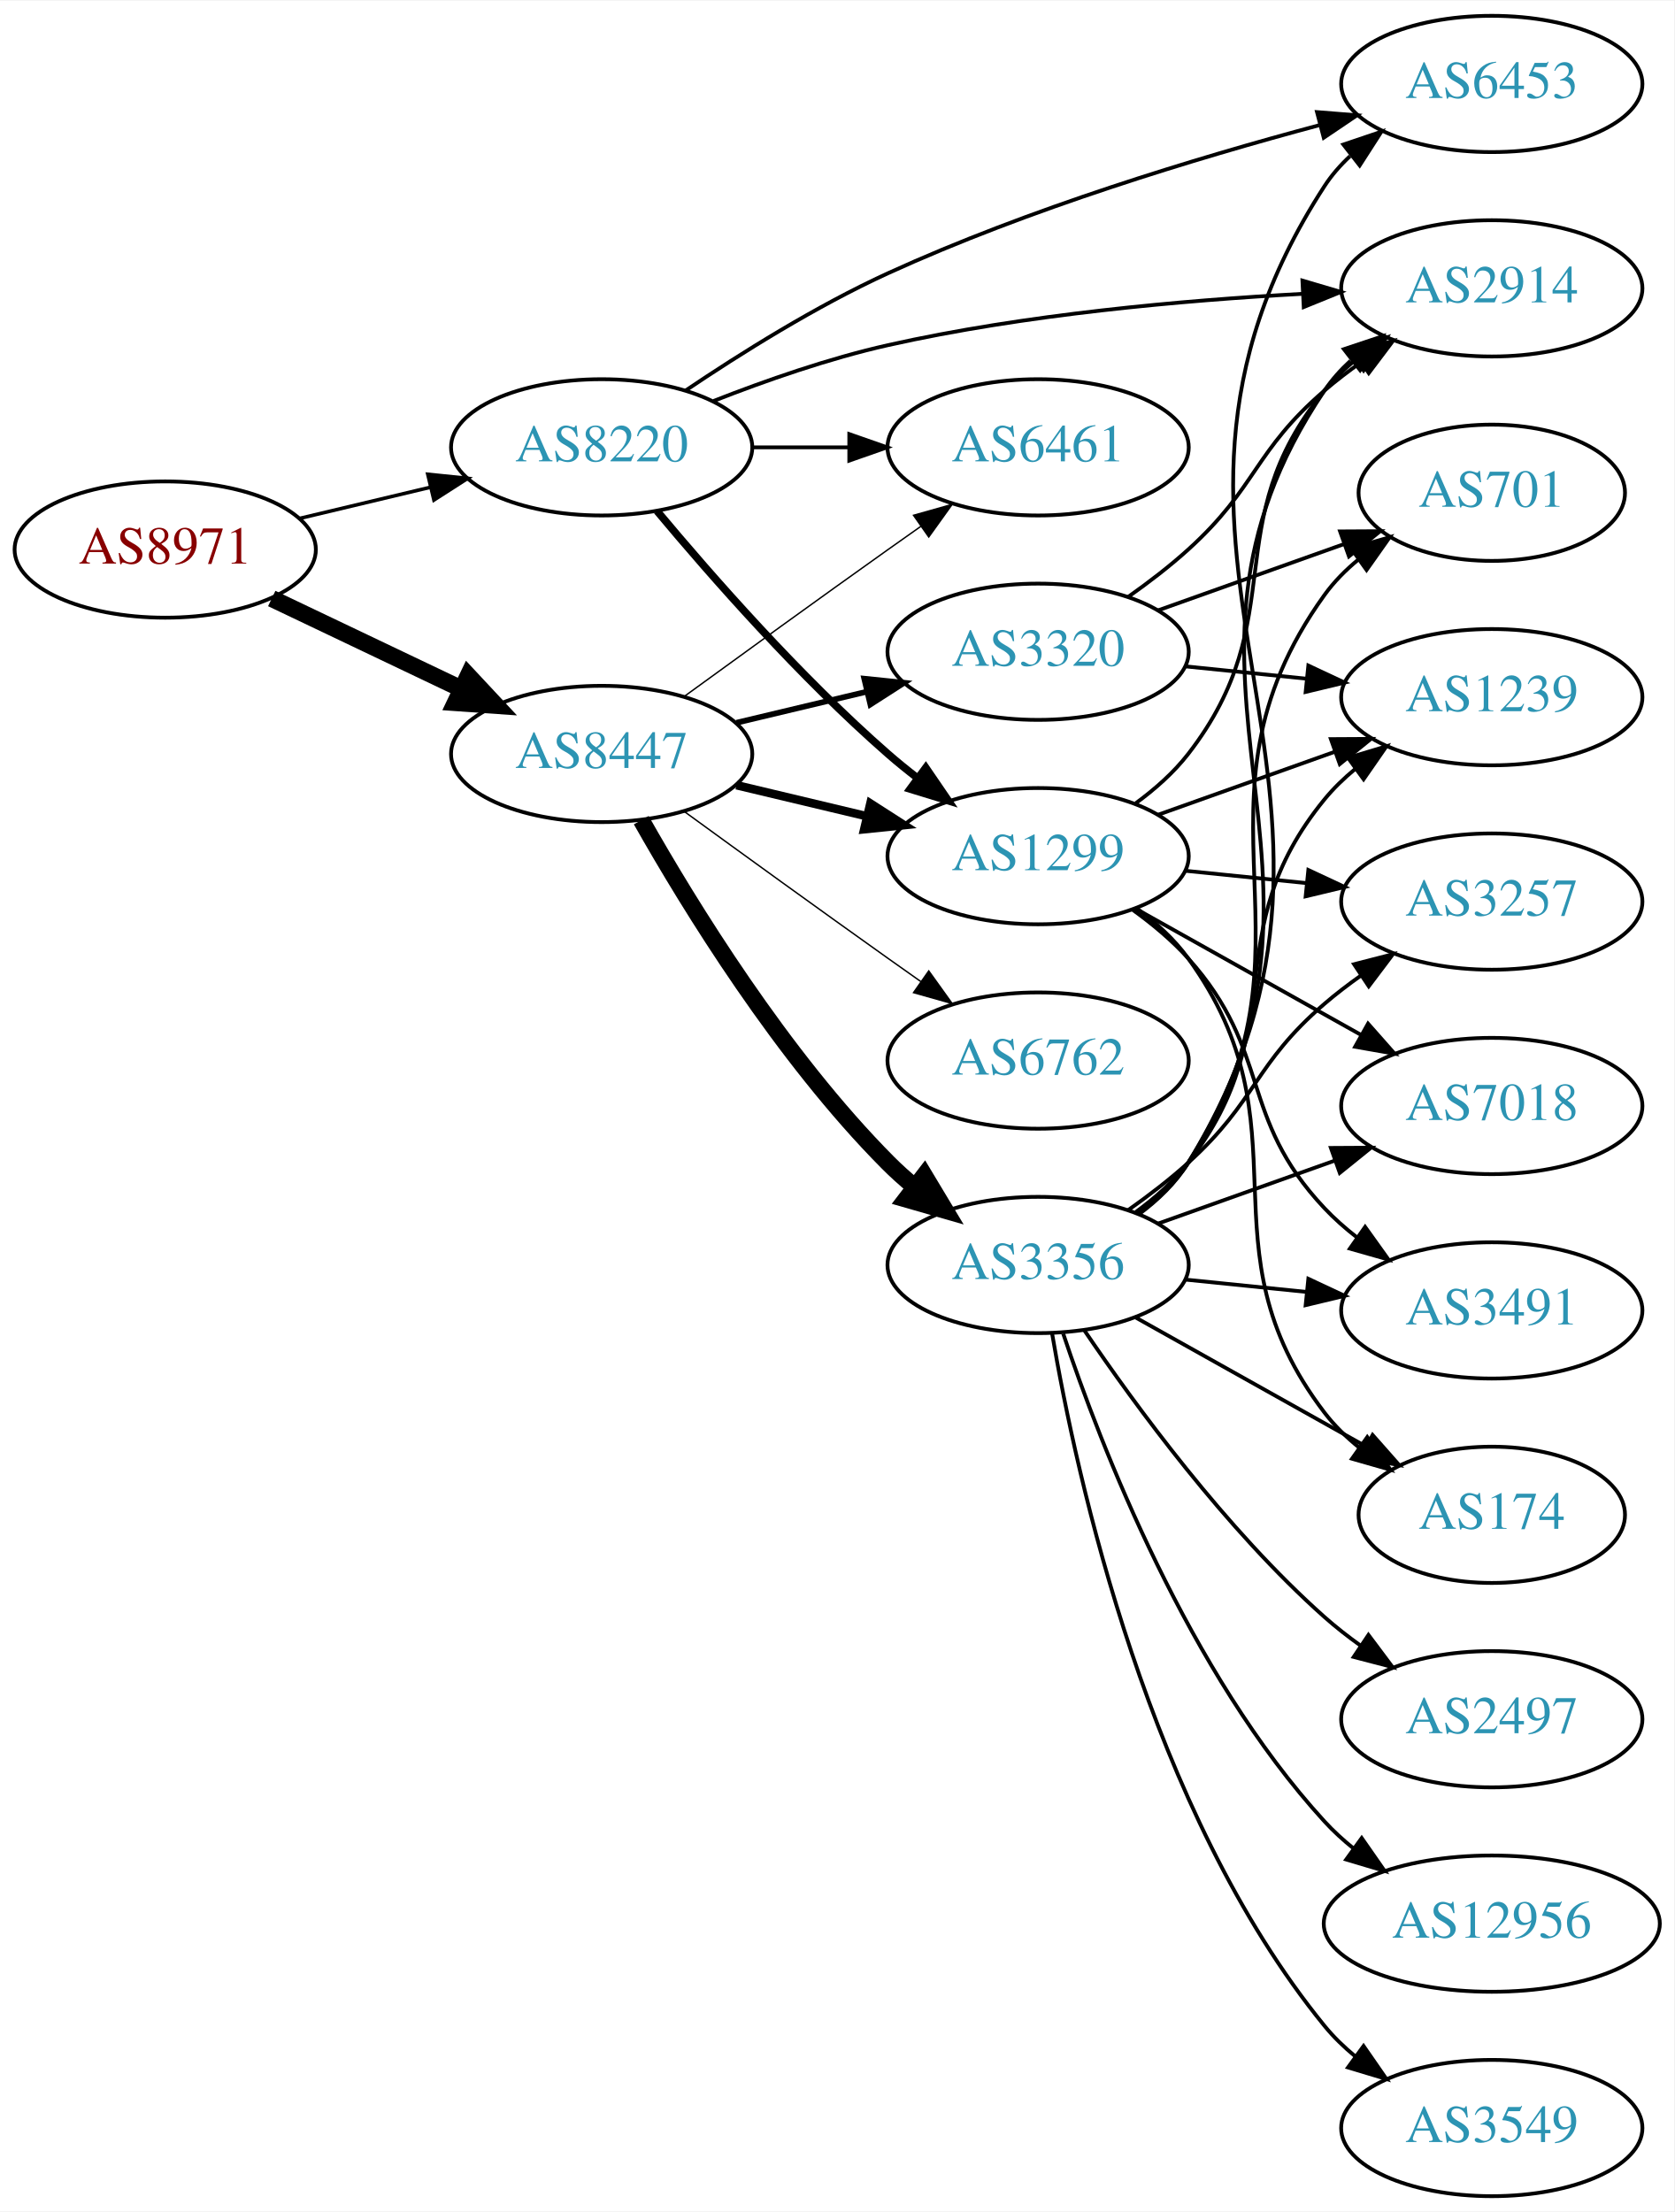
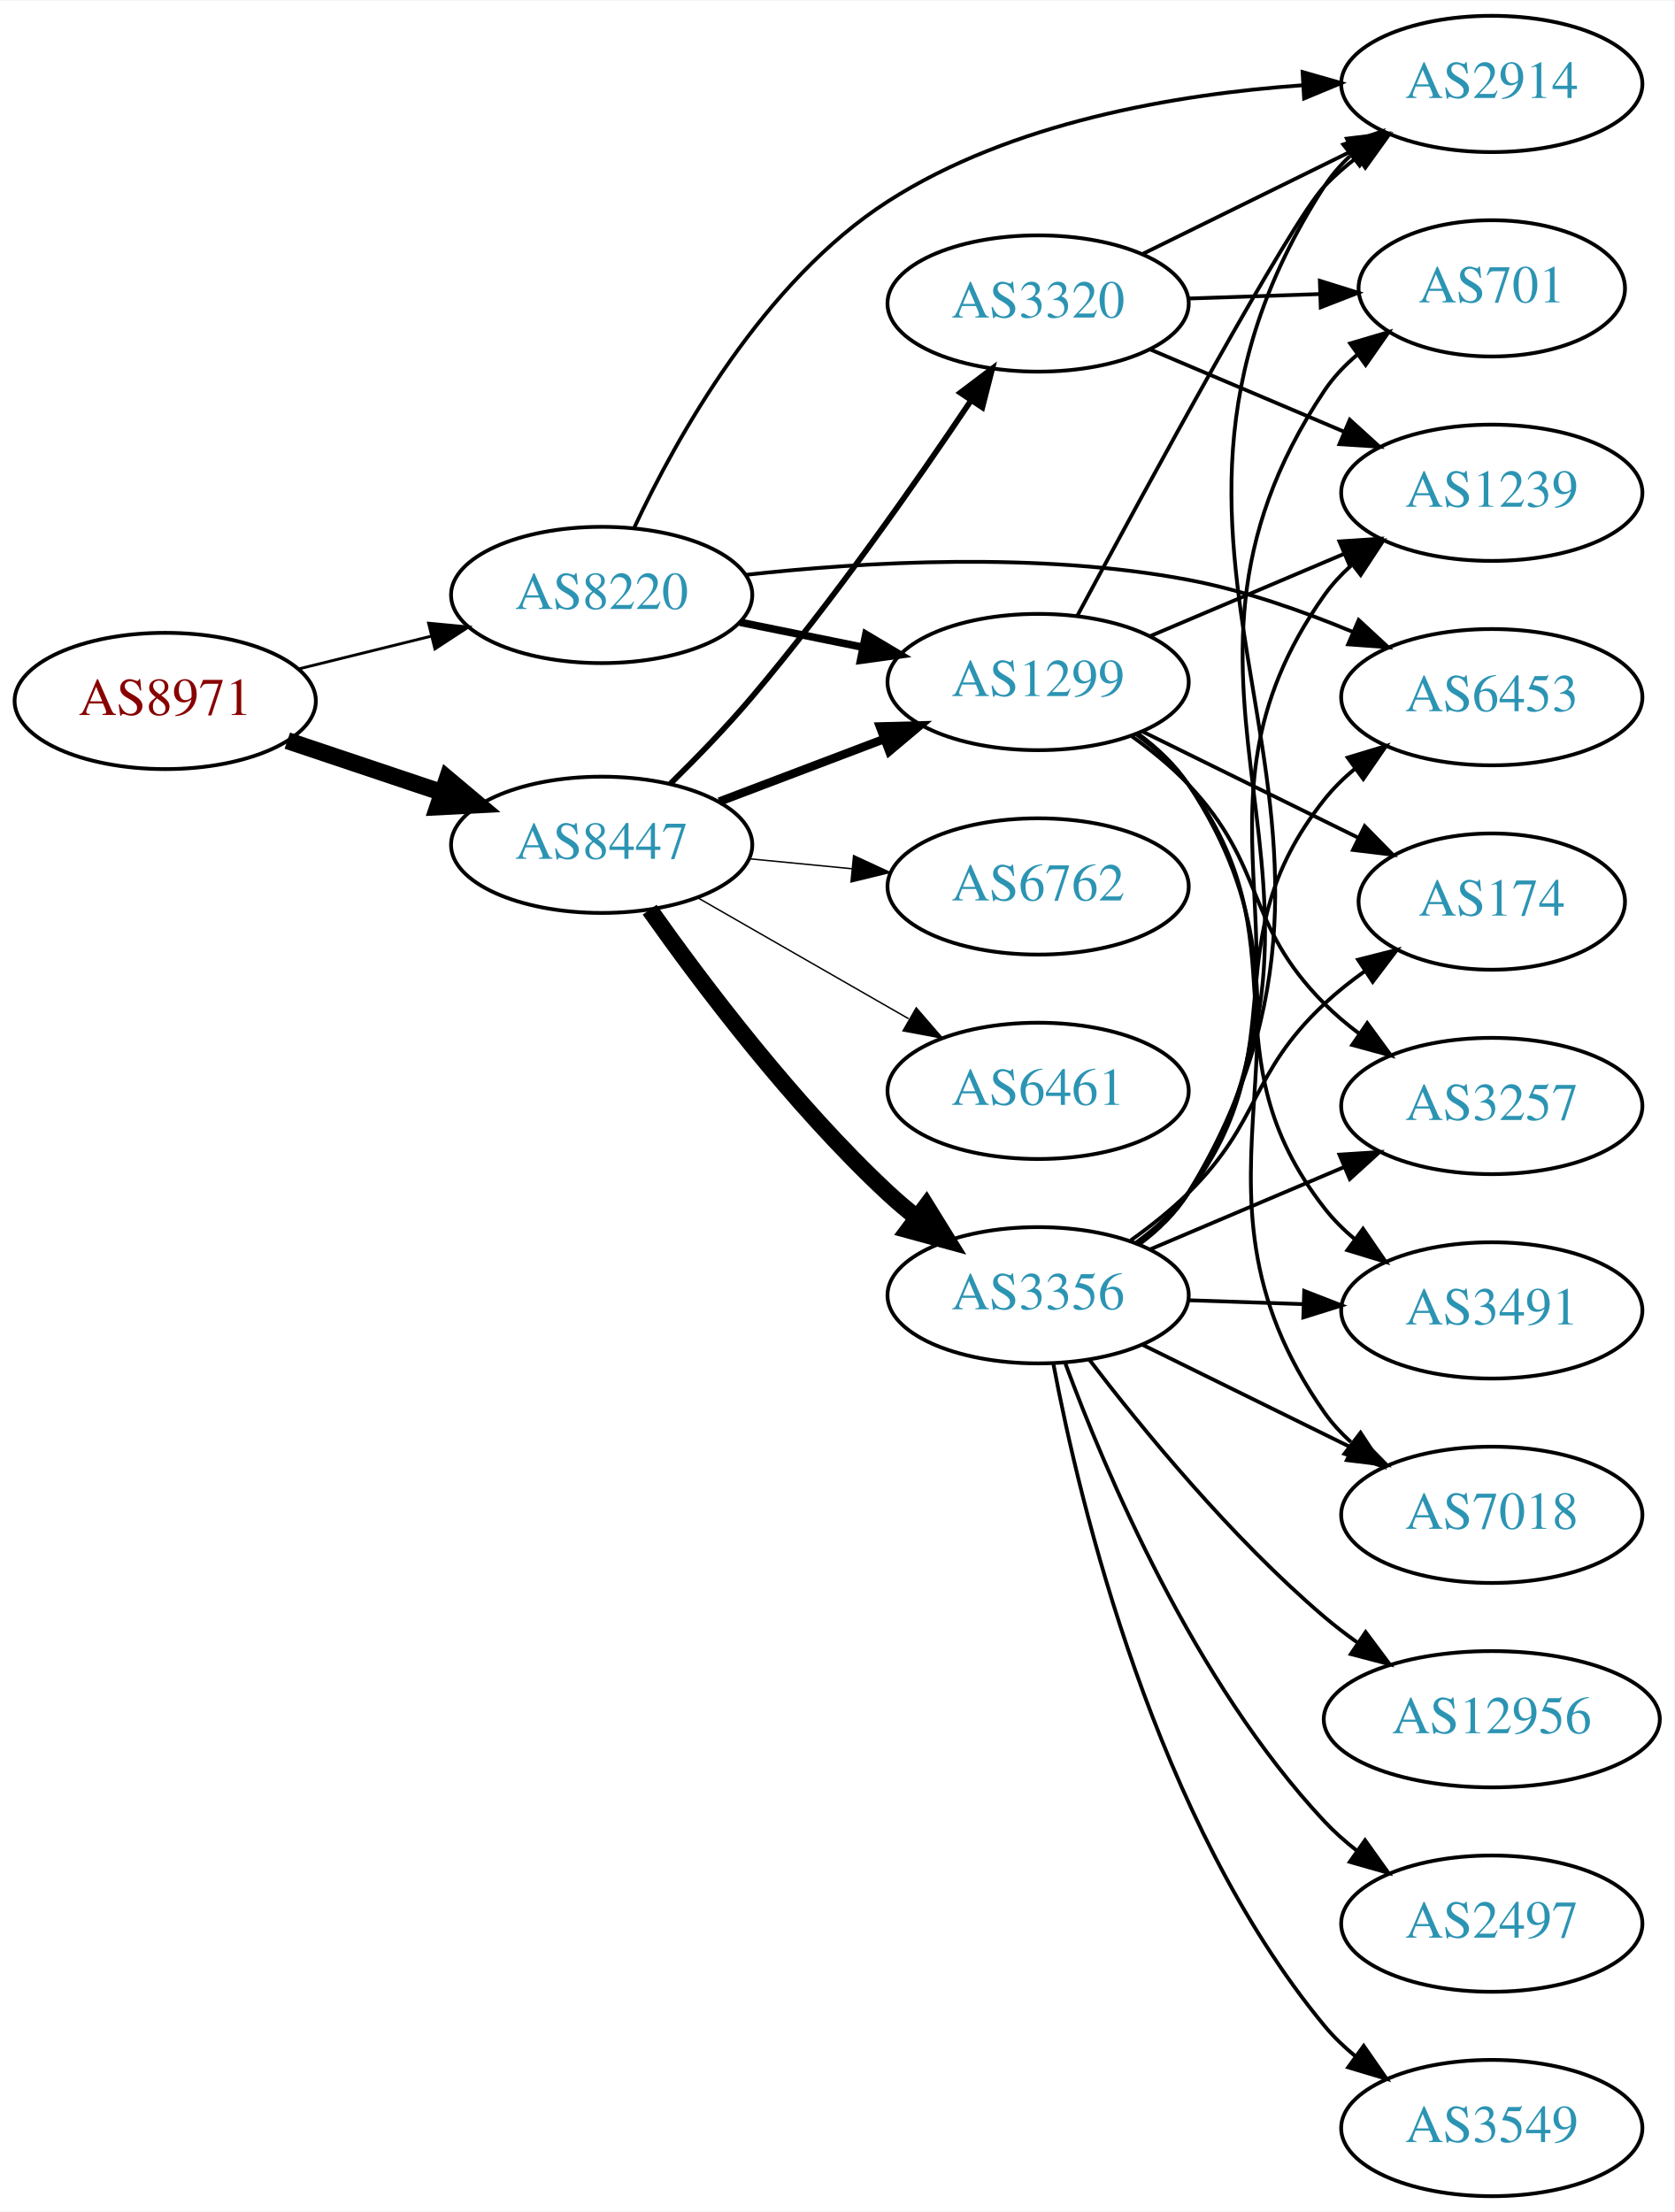
<svg xmlns="http://www.w3.org/2000/svg" xmlns:xlink="http://www.w3.org/1999/xlink" width="442pt" height="584pt" viewBox="0.00 0.00 442.27 584.00">
  <g id="graph0" class="graph" transform="scale(1 1) rotate(0) translate(4 580)">
    <polygon fill="white" stroke="none" points="-4,4 -4,-580 438.271,-580 438.271,4 -4,4" />
    <g id="node1" class="node">
      <g id="a_node1">
        <a xlink:href="/asn/8971" xlink:title="AS8971 ~ UNSPECIFIED [AT]">
-           <ellipse fill="#ffffff" stroke="black" cx="39.647" cy="-435" rx="39.794" ry="18" />
-           <text text-anchor="middle" x="39.647" y="-431.3" font-family="Times,serif" font-size="14.00" fill="#880000">AS8971</text>
+           <ellipse fill="#ffffff" stroke="black" cx="39.647" cy="-395" rx="39.794" ry="18" />
+           <text text-anchor="middle" x="39.647" y="-391.3" font-family="Times,serif" font-size="14.00" fill="#880000">AS8971</text>
        </a>
      </g>
    </g>
    <g id="node2" class="node">
      <g id="a_node2">
        <a xlink:href="/asn/8220" xlink:title="AS8220 ~ COLT [GB]">
-           <ellipse fill="#ffffff" stroke="black" cx="154.939" cy="-462" rx="39.794" ry="18" />
-           <text text-anchor="middle" x="154.939" y="-458.3" font-family="Times,serif" font-size="14.00" fill="#2c94b3">AS8220</text>
+           <ellipse fill="#ffffff" stroke="black" cx="154.939" cy="-423" rx="39.794" ry="18" />
+           <text text-anchor="middle" x="154.939" y="-419.3" font-family="Times,serif" font-size="14.00" fill="#2c94b3">AS8220</text>
        </a>
      </g>
    </g>
    <g id="edge1" class="edge">
-       <path fill="none" stroke="black" stroke-width="0.938" d="M75.254,-443.248C86.125,-445.838 98.279,-448.735 109.722,-451.462" />
-       <polygon fill="black" stroke="black" stroke-width="0.938" points="109.005,-454.889 119.544,-453.803 110.628,-448.08 109.005,-454.889" />
+       <path fill="none" stroke="black" stroke-width="0.75" d="M74.946,-403.477C85.927,-406.191 98.242,-409.235 109.822,-412.096" />
+       <polygon fill="black" stroke="black" stroke-width="0.75" points="109.209,-415.55 119.757,-414.552 110.889,-408.755 109.209,-415.55" />
    </g>
    <g id="node3" class="node">
      <g id="a_node3">
        <a xlink:href="/asn/8447" xlink:title="AS8447 ~ A1 Telekom Austria AG [AT]">
-           <ellipse fill="#ffffff" stroke="black" cx="154.939" cy="-381" rx="39.794" ry="18" />
-           <text text-anchor="middle" x="154.939" y="-377.3" font-family="Times,serif" font-size="14.00" fill="#2c94b3">AS8447</text>
+           <ellipse fill="#ffffff" stroke="black" cx="154.939" cy="-357" rx="39.794" ry="18" />
+           <text text-anchor="middle" x="154.939" y="-353.3" font-family="Times,serif" font-size="14.00" fill="#2c94b3">AS8447</text>
        </a>
      </g>
    </g>
    <g id="edge2" class="edge">
-       <path fill="none" stroke="black" stroke-width="4.5" d="M67.783,-422.066C82.777,-414.919 101.598,-405.948 117.821,-398.215" />
-       <polygon fill="black" stroke="black" stroke-width="4.5" points="119.692,-401.686 127.024,-393.829 116.303,-394.577 119.692,-401.686" />
+       <path fill="none" stroke="black" stroke-width="4.5" d="M71.904,-384.516C84.553,-380.273 99.332,-375.316 112.833,-370.788" />
+       <polygon fill="black" stroke="black" stroke-width="4.5" points="114.162,-374.495 122.39,-367.582 111.657,-367.029 114.162,-374.495" />
    </g>
    <g id="node4" class="node">
      <g id="a_node4">
        <a xlink:href="/asn/1299" xlink:title="AS1299 ~ Telia Carrier [EU]">
-           <ellipse fill="#ffffff" stroke="black" cx="270.232" cy="-354" rx="39.794" ry="18" />
-           <text text-anchor="middle" x="270.232" y="-350.3" font-family="Times,serif" font-size="14.00" fill="#2c94b3">AS1299</text>
+           <ellipse fill="#ffffff" stroke="black" cx="270.232" cy="-400" rx="39.794" ry="18" />
+           <text text-anchor="middle" x="270.232" y="-396.3" font-family="Times,serif" font-size="14.00" fill="#2c94b3">AS1299</text>
        </a>
      </g>
    </g>
    <g id="edge3" class="edge">
-       <path fill="none" stroke="black" stroke-width="2" d="M169.569,-445.183C183.852,-428.071 207.398,-401.255 230.586,-381 233.052,-378.846 235.69,-376.706 238.388,-374.628" />
-       <polygon fill="black" stroke="black" stroke-width="2" points="240.561,-377.375 246.542,-368.63 236.413,-371.736 240.561,-377.375" />
+       <path fill="none" stroke="black" stroke-width="2" d="M191.475,-415.786C201.704,-413.709 213.004,-411.415 223.747,-409.234" />
+       <polygon fill="black" stroke="black" stroke-width="2" points="224.719,-412.608 233.823,-407.189 223.326,-405.748 224.719,-412.608" />
    </g>
    <g id="node5" class="node">
      <g id="a_node5">
-         <a xlink:href="/asn/6453" xlink:title="AS6453 ~ TATA COMMUNICATIONS (AMERICA) INC [US]">
+         <a xlink:href="/asn/2914" xlink:title="AS2914 ~ NTT America, Inc. [US]">
          <ellipse fill="#ffffff" stroke="black" cx="390.075" cy="-558" rx="39.794" ry="18" />
-           <text text-anchor="middle" x="390.075" y="-554.3" font-family="Times,serif" font-size="14.00" fill="#2c94b3">AS6453</text>
+           <text text-anchor="middle" x="390.075" y="-554.3" font-family="Times,serif" font-size="14.00" fill="#2c94b3">AS2914</text>
        </a>
      </g>
    </g>
    <g id="edge4" class="edge">
-       <path fill="none" stroke="black" d="M177.038,-476.956C191.576,-486.762 211.62,-499.326 230.586,-508 267.639,-524.946 312.04,-538.411 344.408,-547.078" />
-       <polygon fill="black" stroke="black" points="343.908,-550.566 354.469,-549.722 345.687,-543.796 343.908,-550.566" />
+       <path fill="none" stroke="black" d="M163.609,-440.93C174.731,-464.637 197.669,-505.869 230.586,-527 263.159,-547.911 306.693,-555.283 339.893,-557.638" />
+       <polygon fill="black" stroke="black" points="340.097,-561.156 350.282,-558.237 340.5,-554.167 340.097,-561.156" />
    </g>
    <g id="node6" class="node">
      <g id="a_node6">
-         <a xlink:href="/asn/6461" xlink:title="AS6461 ~ Zayo Bandwidth [US]">
-           <ellipse fill="#ffffff" stroke="black" cx="270.232" cy="-462" rx="39.794" ry="18" />
-           <text text-anchor="middle" x="270.232" y="-458.3" font-family="Times,serif" font-size="14.00" fill="#2c94b3">AS6461</text>
+         <a xlink:href="/asn/6453" xlink:title="AS6453 ~ TATA COMMUNICATIONS (AMERICA) INC [US]">
+           <ellipse fill="#ffffff" stroke="black" cx="390.075" cy="-396" rx="39.794" ry="18" />
+           <text text-anchor="middle" x="390.075" y="-392.3" font-family="Times,serif" font-size="14.00" fill="#2c94b3">AS6453</text>
        </a>
      </g>
    </g>
    <g id="edge5" class="edge">
-       <path fill="none" stroke="black" d="M194.612,-462C202.815,-462 211.579,-462 220.111,-462" />
-       <polygon fill="black" stroke="black" points="220.35,-465.5 230.35,-462 220.35,-458.5 220.35,-465.5" />
-     </g>
-     <g id="node7" class="node">
-       <g id="a_node7">
-         <a xlink:href="/asn/2914" xlink:title="AS2914 ~ NTT America, Inc. [US]">
-           <ellipse fill="#ffffff" stroke="black" cx="390.075" cy="-504" rx="39.794" ry="18" />
-           <text text-anchor="middle" x="390.075" y="-500.3" font-family="Times,serif" font-size="14.00" fill="#2c94b3">AS2914</text>
-         </a>
-       </g>
-     </g>
-     <g id="edge6" class="edge">
-       <path fill="none" stroke="black" d="M184.501,-474.253C198.199,-479.628 214.988,-485.5 230.586,-489 266.687,-497.1 308.37,-500.83 339.926,-502.546" />
-       <polygon fill="black" stroke="black" points="340.056,-506.057 350.216,-503.054 340.401,-499.065 340.056,-506.057" />
-     </g>
-     <g id="edge15" class="edge">
-       <path fill="none" stroke="black" stroke-width="2.25" d="M190.547,-372.752C201.418,-370.162 213.572,-367.265 225.015,-364.538" />
-       <polygon fill="black" stroke="black" stroke-width="2.25" points="225.921,-367.92 234.837,-362.197 224.298,-361.111 225.921,-367.92" />
-     </g>
-     <g id="edge17" class="edge">
-       <path fill="none" stroke="black" stroke-width="0.375" d="M176.788,-396.222C191.722,-407.091 212.335,-422.025 230.586,-435 233.406,-437.005 236.349,-439.085 239.297,-441.159" />
-       <polygon fill="black" stroke="black" stroke-width="0.375" points="237.325,-444.05 247.522,-446.926 241.344,-438.319 237.325,-444.05" />
+       <path fill="none" stroke="black" d="M192.993,-428.315C224.395,-431.786 270.473,-434.438 309.879,-427 324.59,-424.223 340.071,-418.784 353.404,-413.225" />
+       <polygon fill="black" stroke="black" points="354.912,-416.386 362.692,-409.194 352.125,-409.965 354.912,-416.386" />
+     </g>
+     <g id="edge13" class="edge">
+       <path fill="none" stroke="black" stroke-width="2.25" d="M186.002,-368.41C199.318,-373.464 215.168,-379.48 229.446,-384.899" />
+       <polygon fill="black" stroke="black" stroke-width="2.25" points="228.438,-388.26 239.029,-388.536 230.922,-381.716 228.438,-388.26" />
+     </g>
+     <g id="node12" class="node">
+       <g id="a_node12">
+         <a xlink:href="/asn/3356" xlink:title="AS3356 ~ Level 3 Parent, LLC [US]">
+           <ellipse fill="#ffffff" stroke="black" cx="270.232" cy="-238" rx="39.794" ry="18" />
+           <text text-anchor="middle" x="270.232" y="-234.3" font-family="Times,serif" font-size="14.00" fill="#2c94b3">AS3356</text>
+         </a>
+       </g>
+     </g>
+     <g id="edge12" class="edge">
+       <path fill="none" stroke="black" stroke-width="4.5" d="M167.615,-339.858C181.336,-320.422 205.441,-288.401 230.586,-265 232.983,-262.77 235.574,-260.577 238.24,-258.465" />
+       <polygon fill="black" stroke="black" stroke-width="4.5" points="240.689,-261.551 246.346,-252.413 235.977,-255.24 240.689,-261.551" />
    </g>
    <g id="node13" class="node">
      <g id="a_node13">
-         <a xlink:href="/asn/3356" xlink:title="AS3356 ~ Level 3 Parent, LLC [US]">
-           <ellipse fill="#ffffff" stroke="black" cx="270.232" cy="-246" rx="39.794" ry="18" />
-           <text text-anchor="middle" x="270.232" y="-242.3" font-family="Times,serif" font-size="14.00" fill="#2c94b3">AS3356</text>
-         </a>
-       </g>
-     </g>
-     <g id="edge13" class="edge">
-       <path fill="none" stroke="black" stroke-width="4.5" d="M165.399,-363.51C178.181,-340.904 202.613,-301.114 230.586,-273 232.697,-270.879 234.993,-268.812 237.378,-266.829" />
-       <polygon fill="black" stroke="black" stroke-width="4.5" points="240.16,-269.657 245.694,-260.444 235.364,-263.411 240.16,-269.657" />
+         <a xlink:href="/asn/6762" xlink:title="AS6762 ~ TELECOM ITALIA SPARKLE S.p.A. [IT]">
+           <ellipse fill="#ffffff" stroke="black" cx="270.232" cy="-346" rx="39.794" ry="18" />
+           <text text-anchor="middle" x="270.232" y="-342.3" font-family="Times,serif" font-size="14.00" fill="#2c94b3">AS6762</text>
+         </a>
+       </g>
+     </g>
+     <g id="edge14" class="edge">
+       <path fill="none" stroke="black" stroke-width="0.375" d="M193.98,-353.307C202.667,-352.463 212.011,-351.556 221.06,-350.677" />
+       <polygon fill="black" stroke="black" stroke-width="0.375" points="221.485,-354.153 231.1,-349.702 220.808,-347.185 221.485,-354.153" />
    </g>
    <g id="node14" class="node">
      <g id="a_node14">
-         <a xlink:href="/asn/6762" xlink:title="AS6762 ~ TELECOM ITALIA SPARKLE S.p.A. [IT]">
-           <ellipse fill="#ffffff" stroke="black" cx="270.232" cy="-300" rx="39.794" ry="18" />
-           <text text-anchor="middle" x="270.232" y="-296.3" font-family="Times,serif" font-size="14.00" fill="#2c94b3">AS6762</text>
-         </a>
-       </g>
-     </g>
-     <g id="edge14" class="edge">
-       <path fill="none" stroke="black" stroke-width="0.375" d="M176.788,-365.778C191.722,-354.909 212.335,-339.975 230.586,-327 233.406,-324.995 236.349,-322.915 239.297,-320.841" />
-       <polygon fill="black" stroke="black" stroke-width="0.375" points="241.344,-323.681 247.522,-315.074 237.325,-317.95 241.344,-323.681" />
+         <a xlink:href="/asn/6461" xlink:title="AS6461 ~ Zayo Bandwidth [US]">
+           <ellipse fill="#ffffff" stroke="black" cx="270.232" cy="-292" rx="39.794" ry="18" />
+           <text text-anchor="middle" x="270.232" y="-288.3" font-family="Times,serif" font-size="14.00" fill="#2c94b3">AS6461</text>
+         </a>
+       </g>
+     </g>
+     <g id="edge15" class="edge">
+       <path fill="none" stroke="black" stroke-width="0.375" d="M180.244,-343.056C196.521,-333.717 218.158,-321.303 236.02,-311.055" />
+       <polygon fill="black" stroke="black" stroke-width="0.375" points="238.036,-313.933 244.968,-305.921 234.553,-307.862 238.036,-313.933" />
    </g>
    <g id="node15" class="node">
      <g id="a_node15">
        <a xlink:href="/asn/3320" xlink:title="AS3320 ~ DTAG [DE]">
-           <ellipse fill="#ffffff" stroke="black" cx="270.232" cy="-408" rx="39.794" ry="18" />
-           <text text-anchor="middle" x="270.232" y="-404.3" font-family="Times,serif" font-size="14.00" fill="#2c94b3">AS3320</text>
+           <ellipse fill="#ffffff" stroke="black" cx="270.232" cy="-500" rx="39.794" ry="18" />
+           <text text-anchor="middle" x="270.232" y="-496.3" font-family="Times,serif" font-size="14.00" fill="#2c94b3">AS3320</text>
        </a>
      </g>
    </g>
    <g id="edge16" class="edge">
-       <path fill="none" stroke="black" stroke-width="1.5" d="M190.547,-389.248C201.418,-391.838 213.572,-394.735 225.015,-397.462" />
-       <polygon fill="black" stroke="black" stroke-width="1.5" points="224.298,-400.889 234.837,-399.803 225.921,-394.08 224.298,-400.889" />
-     </g>
-     <g id="edge8" class="edge">
-       <path fill="none" stroke="black" d="M296.027,-367.985C301.11,-371.709 306.066,-376.085 309.879,-381 337.813,-417.002 317.033,-441.725 345.879,-477 348.258,-479.91 351.038,-482.597 354.02,-485.057" />
-       <polygon fill="black" stroke="black" points="352.099,-487.987 362.248,-491.028 356.211,-482.322 352.099,-487.987" />
-     </g>
-     <g id="node8" class="node">
-       <g id="a_node8">
+       <path fill="none" stroke="black" stroke-width="1.5" d="M173.092,-373.149C180.024,-379.968 187.941,-388.137 194.586,-396 216.052,-421.398 237.925,-452.634 252.397,-474.208" />
+       <polygon fill="black" stroke="black" stroke-width="1.5" points="249.67,-476.429 258.123,-482.817 255.499,-472.553 249.67,-476.429" />
+     </g>
+     <g id="edge10" class="edge">
+       <path fill="none" stroke="black" d="M280.56,-417.459C298.554,-450.97 337.064,-521.819 345.879,-531 348.482,-533.711 351.411,-536.266 354.487,-538.643" />
+       <polygon fill="black" stroke="black" points="352.647,-541.627 362.845,-544.499 356.664,-535.894 352.647,-541.627" />
+     </g>
+     <g id="node7" class="node">
+       <g id="a_node7">
        <a xlink:href="/asn/3491" xlink:title="AS3491 ~ PCCW Global, Inc. [US]">
          <ellipse fill="#ffffff" stroke="black" cx="390.075" cy="-234" rx="39.794" ry="18" />
          <text text-anchor="middle" x="390.075" y="-230.3" font-family="Times,serif" font-size="14.00" fill="#2c94b3">AS3491</text>
        </a>
      </g>
    </g>
+     <g id="edge6" class="edge">
+       <path fill="none" stroke="black" d="M296.203,-386.148C301.277,-382.417 306.184,-378.004 309.879,-373 340.935,-330.937 313.756,-302.255 345.879,-261 348.188,-258.034 350.921,-255.309 353.873,-252.827" />
+       <polygon fill="black" stroke="black" points="356.067,-255.558 362.061,-246.822 351.927,-249.914 356.067,-255.558" />
+     </g>
+     <g id="node8" class="node">
+       <g id="a_node8">
+         <a xlink:href="/asn/7018" xlink:title="AS7018 ~ AT&amp;T Services, Inc. [US]">
+           <ellipse fill="#ffffff" stroke="black" cx="390.075" cy="-180" rx="39.794" ry="18" />
+           <text text-anchor="middle" x="390.075" y="-176.3" font-family="Times,serif" font-size="14.00" fill="#2c94b3">AS7018</text>
+         </a>
+       </g>
+     </g>
    <g id="edge7" class="edge">
-       <path fill="none" stroke="black" d="M295.126,-339.891C300.37,-336.121 305.621,-331.757 309.879,-327 332.165,-302.105 322.963,-285.317 345.879,-261 348.457,-258.265 351.369,-255.693 354.434,-253.307" />
-       <polygon fill="black" stroke="black" points="356.613,-256.053 362.778,-247.437 352.585,-250.328 356.613,-256.053" />
+       <path fill="none" stroke="black" d="M296.571,-386.406C301.626,-382.661 306.432,-378.178 309.879,-373 351.709,-310.156 302.455,-268.754 345.879,-207 347.863,-204.179 350.245,-201.59 352.857,-199.229" />
+       <polygon fill="black" stroke="black" points="355.41,-201.683 361.22,-192.824 351.153,-196.126 355.41,-201.683" />
    </g>
    <g id="node9" class="node">
      <g id="a_node9">
        <a xlink:href="/asn/174" xlink:title="AS174 ~ Cogent Communications [US]">
-           <ellipse fill="#ffffff" stroke="black" cx="390.075" cy="-180" rx="35.194" ry="18" />
-           <text text-anchor="middle" x="390.075" y="-176.3" font-family="Times,serif" font-size="14.00" fill="#2c94b3">AS174</text>
-         </a>
-       </g>
-     </g>
-     <g id="edge9" class="edge">
-       <path fill="none" stroke="black" d="M296.276,-340.201C301.346,-336.467 306.233,-332.04 309.879,-327 342.513,-281.884 312.101,-251.266 345.879,-207 348.474,-203.599 351.631,-200.519 355.045,-197.761" />
-       <polygon fill="black" stroke="black" points="357.183,-200.535 363.332,-191.907 353.145,-194.817 357.183,-200.535" />
+           <ellipse fill="#ffffff" stroke="black" cx="390.075" cy="-342" rx="35.194" ry="18" />
+           <text text-anchor="middle" x="390.075" y="-338.3" font-family="Times,serif" font-size="14.00" fill="#2c94b3">AS174</text>
+         </a>
+       </g>
+     </g>
+     <g id="edge8" class="edge">
+       <path fill="none" stroke="black" d="M297.679,-386.984C314.552,-378.679 336.593,-367.831 354.803,-358.868" />
+       <polygon fill="black" stroke="black" points="356.501,-361.933 363.928,-354.377 353.41,-355.653 356.501,-361.933" />
    </g>
    <g id="node10" class="node">
      <g id="a_node10">
-         <a xlink:href="/asn/1239" xlink:title="AS1239 ~ Sprint [US]">
-           <ellipse fill="#ffffff" stroke="black" cx="390.075" cy="-396" rx="39.794" ry="18" />
-           <text text-anchor="middle" x="390.075" y="-392.3" font-family="Times,serif" font-size="14.00" fill="#2c94b3">AS1239</text>
-         </a>
-       </g>
-     </g>
-     <g id="edge10" class="edge">
-       <path fill="none" stroke="black" d="M301.887,-364.925C316.096,-369.99 333.179,-376.078 348.445,-381.519" />
-       <polygon fill="black" stroke="black" points="347.57,-384.923 358.165,-384.983 349.92,-378.329 347.57,-384.923" />
+         <a xlink:href="/asn/3257" xlink:title="AS3257 ~ GTT [DE]">
+           <ellipse fill="#ffffff" stroke="black" cx="390.075" cy="-288" rx="39.794" ry="18" />
+           <text text-anchor="middle" x="390.075" y="-284.3" font-family="Times,serif" font-size="14.00" fill="#2c94b3">AS3257</text>
+         </a>
+       </g>
+     </g>
+     <g id="edge9" class="edge">
+       <path fill="none" stroke="black" d="M294.935,-385.715C300.186,-381.952 305.489,-377.635 309.879,-373 330.742,-350.972 324.459,-336.487 345.879,-315 348.679,-312.191 351.823,-309.538 355.106,-307.072" />
+       <polygon fill="black" stroke="black" points="357.175,-309.897 363.431,-301.346 353.208,-304.129 357.175,-309.897" />
    </g>
    <g id="node11" class="node">
      <g id="a_node11">
-         <a xlink:href="/asn/3257" xlink:title="AS3257 ~ GTT [DE]">
-           <ellipse fill="#ffffff" stroke="black" cx="390.075" cy="-342" rx="39.794" ry="18" />
-           <text text-anchor="middle" x="390.075" y="-338.3" font-family="Times,serif" font-size="14.00" fill="#2c94b3">AS3257</text>
+         <a xlink:href="/asn/1239" xlink:title="AS1239 ~ Sprint [US]">
+           <ellipse fill="#ffffff" stroke="black" cx="390.075" cy="-450" rx="39.794" ry="18" />
+           <text text-anchor="middle" x="390.075" y="-446.3" font-family="Times,serif" font-size="14.00" fill="#2c94b3">AS1239</text>
        </a>
      </g>
    </g>
    <g id="edge11" class="edge">
-       <path fill="none" stroke="black" d="M309.167,-350.137C319.365,-349.099 330.527,-347.962 341.19,-346.876" />
-       <polygon fill="black" stroke="black" points="341.617,-350.351 351.211,-345.856 340.908,-343.387 341.617,-350.351" />
-     </g>
-     <g id="node12" class="node">
-       <g id="a_node12">
-         <a xlink:href="/asn/7018" xlink:title="AS7018 ~ AT&amp;T Services, Inc. [US]">
-           <ellipse fill="#ffffff" stroke="black" cx="390.075" cy="-288" rx="39.794" ry="18" />
-           <text text-anchor="middle" x="390.075" y="-284.3" font-family="Times,serif" font-size="14.00" fill="#2c94b3">AS7018</text>
-         </a>
-       </g>
-     </g>
-     <g id="edge12" class="edge">
-       <path fill="none" stroke="black" d="M295.936,-340.164C313.22,-330.484 336.515,-317.437 355.485,-306.813" />
-       <polygon fill="black" stroke="black" points="357.389,-309.758 364.404,-301.818 353.969,-303.65 357.389,-309.758" />
-     </g>
-     <g id="edge28" class="edge">
-       <path fill="none" stroke="black" d="M296.862,-259.408C301.902,-263.162 306.629,-267.696 309.879,-273 370.376,-371.715 282.876,-433.865 345.879,-531 347.756,-533.894 350.063,-536.532 352.627,-538.927" />
-       <polygon fill="black" stroke="black" points="350.872,-541.996 360.91,-545.386 355.177,-536.476 350.872,-541.996" />
+       <path fill="none" stroke="black" d="M299.759,-412.104C315.133,-418.627 334.309,-426.763 350.948,-433.823" />
+       <polygon fill="black" stroke="black" points="349.83,-437.151 360.403,-437.835 352.564,-430.707 349.83,-437.151" />
+     </g>
+     <g id="edge23" class="edge">
+       <path fill="none" stroke="black" d="M296.878,-251.398C301.917,-255.153 306.64,-259.69 309.879,-265 372.007,-366.846 281.166,-430.777 345.879,-531 347.75,-533.898 350.053,-536.539 352.614,-538.935" />
+       <polygon fill="black" stroke="black" points="350.856,-542.003 360.893,-545.397 355.164,-536.485 350.856,-542.003" />
+     </g>
+     <g id="edge27" class="edge">
+       <path fill="none" stroke="black" d="M296.121,-251.913C301.199,-255.641 306.129,-260.037 309.879,-265 339.368,-304.024 315.401,-330.743 345.879,-369 348.221,-371.94 350.976,-374.648 353.942,-377.119" />
+       <polygon fill="black" stroke="black" points="352.008,-380.041 362.149,-383.109 356.134,-374.386 352.008,-380.041" />
    </g>
    <g id="edge20" class="edge">
-       <path fill="none" stroke="black" d="M296.721,-259.496C301.768,-263.246 306.534,-267.756 309.879,-273 359.393,-350.62 294.395,-400.673 345.879,-477 347.808,-479.859 350.151,-482.474 352.738,-484.853" />
-       <polygon fill="black" stroke="black" points="351.008,-487.939 361.06,-491.287 355.29,-482.401 351.008,-487.939" />
+       <path fill="none" stroke="black" d="M309.818,-236.69C319.585,-236.359 330.201,-235.998 340.396,-235.652" />
+       <polygon fill="black" stroke="black" points="340.527,-239.15 350.402,-235.313 340.289,-232.154 340.527,-239.15" />
    </g>
    <g id="edge18" class="edge">
-       <path fill="none" stroke="black" d="M309.167,-242.137C319.365,-241.099 330.527,-239.962 341.19,-238.876" />
-       <polygon fill="black" stroke="black" points="341.617,-242.351 351.211,-237.856 340.908,-235.387 341.617,-242.351" />
-     </g>
-     <g id="edge19" class="edge">
-       <path fill="none" stroke="black" d="M295.936,-232.164C313.568,-222.289 337.456,-208.91 356.625,-198.174" />
-       <polygon fill="black" stroke="black" points="358.594,-201.083 365.608,-193.143 355.173,-194.976 358.594,-201.083" />
-     </g>
-     <g id="edge24" class="edge">
-       <path fill="none" stroke="black" d="M296.027,-259.985C301.11,-263.709 306.066,-268.085 309.879,-273 337.813,-309.002 317.033,-333.725 345.879,-369 348.258,-371.91 351.038,-374.597 354.02,-377.057" />
-       <polygon fill="black" stroke="black" points="352.099,-379.987 362.248,-383.028 356.211,-374.322 352.099,-379.987" />
-     </g>
-     <g id="edge23" class="edge">
-       <path fill="none" stroke="black" d="M294.034,-260.505C299.432,-264.319 305.026,-268.604 309.879,-273 328.101,-289.505 327.241,-298.967 345.879,-315 348.885,-317.586 352.164,-320.095 355.527,-322.474" />
-       <polygon fill="black" stroke="black" points="353.692,-325.457 363.955,-328.09 357.574,-319.632 353.692,-325.457" />
+       <path fill="none" stroke="black" d="M297.679,-224.984C314.09,-216.906 335.389,-206.423 353.298,-197.609" />
+       <polygon fill="black" stroke="black" points="354.883,-200.73 362.309,-193.174 351.792,-194.449 354.883,-200.73" />
    </g>
    <g id="edge25" class="edge">
-       <path fill="none" stroke="black" d="M301.887,-256.925C316.096,-261.99 333.179,-268.078 348.445,-273.519" />
-       <polygon fill="black" stroke="black" points="347.57,-276.923 358.165,-276.983 349.92,-270.329 347.57,-276.923" />
+       <path fill="none" stroke="black" d="M294.708,-252.507C299.969,-256.261 305.333,-260.518 309.879,-265 329.379,-284.225 325.894,-296.281 345.879,-315 349.163,-318.076 352.847,-320.995 356.644,-323.699" />
+       <polygon fill="black" stroke="black" points="354.752,-326.645 365.021,-329.252 358.619,-320.81 354.752,-326.645" />
+     </g>
+     <g id="edge17" class="edge">
+       <path fill="none" stroke="black" d="M299.759,-250.104C315.133,-256.627 334.309,-264.763 350.948,-271.823" />
+       <polygon fill="black" stroke="black" points="349.83,-275.151 360.403,-275.835 352.564,-268.707 349.83,-275.151" />
+     </g>
+     <g id="edge21" class="edge">
+       <path fill="none" stroke="black" d="M296.531,-251.621C301.588,-255.364 306.405,-259.84 309.879,-265 350.099,-324.745 304.144,-364.303 345.879,-423 347.878,-425.811 350.27,-428.392 352.889,-430.748" />
+       <polygon fill="black" stroke="black" points="351.192,-433.856 361.263,-437.146 355.442,-428.294 351.192,-433.856" />
    </g>
    <g id="node16" class="node">
      <g id="a_node16">
-         <a xlink:href="/asn/2497" xlink:title="AS2497 ~ Internet Initiative Japan Inc. [JP]">
-           <ellipse fill="#ffffff" stroke="black" cx="390.075" cy="-126" rx="39.794" ry="18" />
-           <text text-anchor="middle" x="390.075" y="-122.3" font-family="Times,serif" font-size="14.00" fill="#2c94b3">AS2497</text>
-         </a>
-       </g>
-     </g>
-     <g id="edge21" class="edge">
-       <path fill="none" stroke="black" d="M282.414,-228.778C295.857,-208.937 319.88,-176.105 345.879,-153 348.843,-150.366 352.095,-147.826 355.441,-145.428" />
-       <polygon fill="black" stroke="black" points="357.494,-148.265 363.848,-139.788 353.594,-142.453 357.494,-148.265" />
+         <a xlink:href="/asn/701" xlink:title="AS701 ~ UUNET [US]">
+           <ellipse fill="#ffffff" stroke="black" cx="390.075" cy="-504" rx="35.194" ry="18" />
+           <text text-anchor="middle" x="390.075" y="-500.3" font-family="Times,serif" font-size="14.00" fill="#2c94b3">AS701</text>
+         </a>
+       </g>
+     </g>
+     <g id="edge19" class="edge">
+       <path fill="none" stroke="black" d="M296.746,-251.48C301.792,-255.231 306.551,-259.745 309.879,-265 361.016,-345.739 292.692,-397.596 345.879,-477 348.26,-480.554 351.283,-483.73 354.621,-486.542" />
+       <polygon fill="black" stroke="black" points="352.668,-489.448 362.828,-492.454 356.76,-483.769 352.668,-489.448" />
    </g>
    <g id="node17" class="node">
      <g id="a_node17">
-         <a xlink:href="/asn/12956" xlink:title="AS12956 ~ TELXIUS [ES]">
-           <ellipse fill="#ffffff" stroke="black" cx="390.075" cy="-72" rx="44.393" ry="18" />
-           <text text-anchor="middle" x="390.075" y="-68.3" font-family="Times,serif" font-size="14.00" fill="#2c94b3">AS12956</text>
-         </a>
-       </g>
-     </g>
-     <g id="edge22" class="edge">
-       <path fill="none" stroke="black" d="M276.863,-227.848C286.82,-198.081 309.941,-138.278 345.879,-99 348.218,-96.443 350.854,-94.036 353.64,-91.794" />
-       <polygon fill="black" stroke="black" points="355.714,-94.613 361.769,-85.919 351.614,-88.939 355.714,-94.613" />
-     </g>
-     <g id="node18" class="node">
-       <g id="a_node18">
-         <a xlink:href="/asn/701" xlink:title="AS701 ~ UUNET [US]">
-           <ellipse fill="#ffffff" stroke="black" cx="390.075" cy="-450" rx="35.194" ry="18" />
-           <text text-anchor="middle" x="390.075" y="-446.3" font-family="Times,serif" font-size="14.00" fill="#2c94b3">AS701</text>
-         </a>
-       </g>
-     </g>
-     <g id="edge26" class="edge">
-       <path fill="none" stroke="black" d="M296.487,-259.651C301.546,-263.392 306.376,-267.86 309.879,-273 348.492,-329.652 305.829,-367.354 345.879,-423 348.378,-426.472 351.475,-429.596 354.855,-432.38" />
-       <polygon fill="black" stroke="black" points="352.931,-435.307 363.106,-438.26 356.994,-429.606 352.931,-435.307" />
-     </g>
-     <g id="node19" class="node">
-       <g id="a_node19">
        <a xlink:href="/asn/3549" xlink:title="AS3549 ~ Level 3 Parent, LLC [US]">
          <ellipse fill="#ffffff" stroke="black" cx="390.075" cy="-18" rx="39.794" ry="18" />
          <text text-anchor="middle" x="390.075" y="-14.3" font-family="Times,serif" font-size="14.00" fill="#2c94b3">AS3549</text>
        </a>
      </g>
    </g>
-     <g id="edge27" class="edge">
-       <path fill="none" stroke="black" d="M273.917,-227.95C280.319,-190.229 299.548,-101.842 345.879,-45 348.254,-42.087 351.03,-39.396 354.01,-36.935" />
-       <polygon fill="black" stroke="black" points="356.201,-39.67 362.236,-30.962 352.088,-34.006 356.201,-39.67" />
-     </g>
-     <g id="edge31" class="edge">
-       <path fill="none" stroke="black" d="M294.034,-422.505C299.432,-426.319 305.026,-430.604 309.879,-435 328.101,-451.505 327.241,-460.967 345.879,-477 348.885,-479.586 352.164,-482.095 355.527,-484.474" />
-       <polygon fill="black" stroke="black" points="353.692,-487.457 363.955,-490.09 357.574,-481.632 353.692,-487.457" />
+     <g id="edge22" class="edge">
+       <path fill="none" stroke="black" d="M274.273,-219.829C281.199,-183.147 301.139,-99.141 345.879,-45 348.273,-42.103 351.063,-39.423 354.051,-36.969" />
+       <polygon fill="black" stroke="black" points="356.241,-39.704 362.288,-31.004 352.136,-34.035 356.241,-39.704" />
+     </g>
+     <g id="node18" class="node">
+       <g id="a_node18">
+         <a xlink:href="/asn/12956" xlink:title="AS12956 ~ TELXIUS [ES]">
+           <ellipse fill="#ffffff" stroke="black" cx="390.075" cy="-126" rx="44.393" ry="18" />
+           <text text-anchor="middle" x="390.075" y="-122.3" font-family="Times,serif" font-size="14.00" fill="#2c94b3">AS12956</text>
+         </a>
+       </g>
+     </g>
+     <g id="edge24" class="edge">
+       <path fill="none" stroke="black" d="M283.716,-221.038C297.603,-202.876 321.336,-173.858 345.879,-153 348.589,-150.697 351.514,-148.451 354.519,-146.301" />
+       <polygon fill="black" stroke="black" points="356.75,-149.018 363.089,-140.529 352.84,-143.212 356.75,-149.018" />
+     </g>
+     <g id="node19" class="node">
+       <g id="a_node19">
+         <a xlink:href="/asn/2497" xlink:title="AS2497 ~ Internet Initiative Japan Inc. [JP]">
+           <ellipse fill="#ffffff" stroke="black" cx="390.075" cy="-72" rx="39.794" ry="18" />
+           <text text-anchor="middle" x="390.075" y="-68.3" font-family="Times,serif" font-size="14.00" fill="#2c94b3">AS2497</text>
+         </a>
+       </g>
+     </g>
+     <g id="edge26" class="edge">
+       <path fill="none" stroke="black" d="M277.451,-219.93C287.94,-191.503 311.432,-135.792 345.879,-99 348.448,-96.256 351.354,-93.679 354.415,-91.29" />
+       <polygon fill="black" stroke="black" points="356.595,-94.035 362.754,-85.414 352.563,-88.313 356.595,-94.035" />
+     </g>
+     <g id="edge30" class="edge">
+       <path fill="none" stroke="black" d="M297.679,-513.016C314.09,-521.094 335.389,-531.577 353.298,-540.391" />
+       <polygon fill="black" stroke="black" points="351.792,-543.551 362.309,-544.826 354.883,-537.27 351.792,-543.551" />
    </g>
    <g id="edge29" class="edge">
-       <path fill="none" stroke="black" d="M309.167,-404.137C319.365,-403.099 330.527,-401.962 341.19,-400.876" />
-       <polygon fill="black" stroke="black" points="341.617,-404.351 351.211,-399.856 340.908,-397.387 341.617,-404.351" />
-     </g>
-     <g id="edge30" class="edge">
-       <path fill="none" stroke="black" d="M301.887,-418.925C316.909,-424.279 335.144,-430.778 351.046,-436.446" />
-       <polygon fill="black" stroke="black" points="350.002,-439.79 360.597,-439.85 352.352,-433.196 350.002,-439.79" />
+       <path fill="none" stroke="black" d="M299.759,-487.896C315.133,-481.373 334.309,-473.237 350.948,-466.177" />
+       <polygon fill="black" stroke="black" points="352.564,-469.293 360.403,-462.165 349.83,-462.849 352.564,-469.293" />
+     </g>
+     <g id="edge28" class="edge">
+       <path fill="none" stroke="black" d="M309.818,-501.31C320.919,-501.687 333.118,-502.101 344.546,-502.489" />
+       <polygon fill="black" stroke="black" points="344.659,-505.994 354.772,-502.836 344.897,-498.998 344.659,-505.994" />
    </g>
  </g>
</svg>
